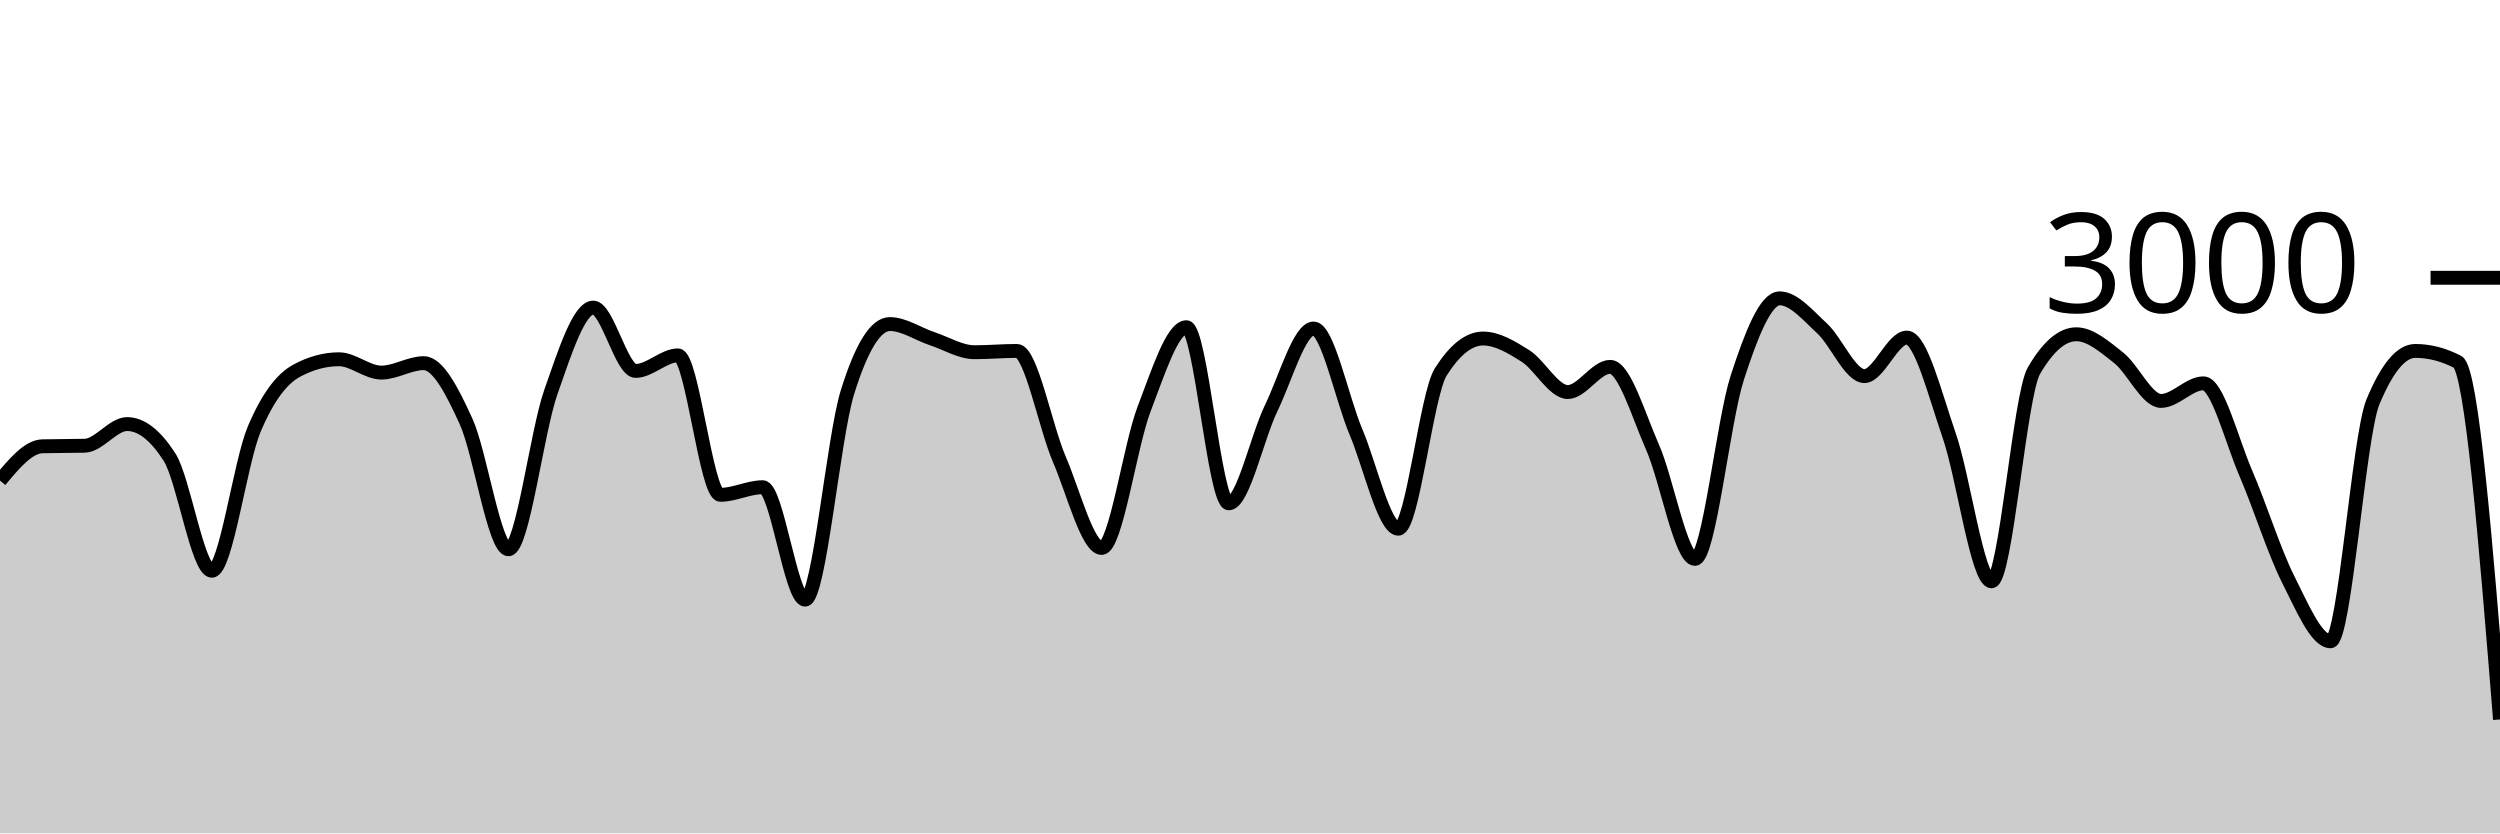
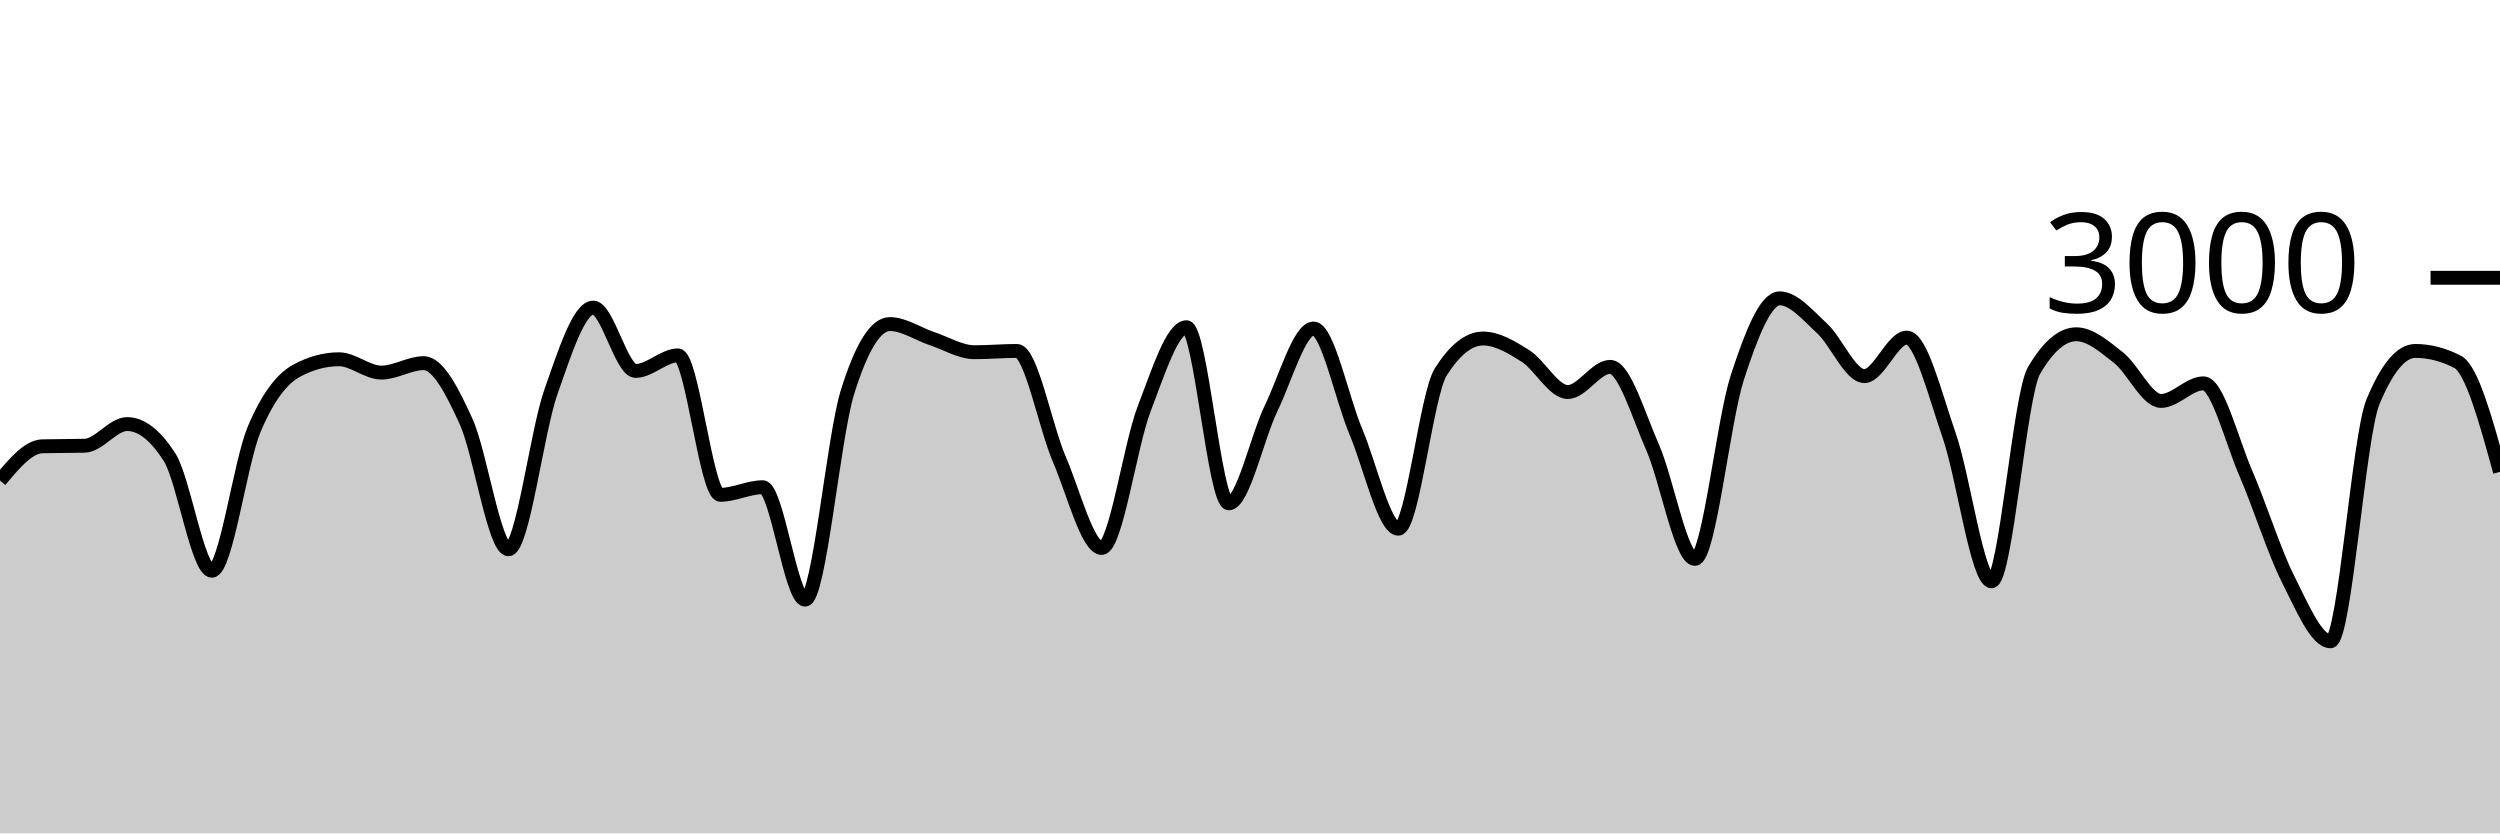
<svg xmlns="http://www.w3.org/2000/svg" viewBox="0 0 180 60">
  <g transform="translate(0,20)">
-     <path class="area" fill="rgba(0, 0, 0, 0.2)" d="M0,14.6C1.017,13.38,2.034,12.16,3.051,12.133C4.068,12.107,5.085,12.12,6.102,12.093C7.119,12.067,8.136,10.533,9.153,10.533C10.169,10.533,11.186,11.324,12.203,12.907C13.22,14.489,14.237,21.093,15.254,21.093C16.271,21.093,17.288,13.293,18.305,10.893C19.322,8.493,20.339,7.244,21.356,6.693C22.373,6.142,23.39,5.867,24.407,5.867C25.424,5.867,26.441,6.827,27.458,6.827C28.475,6.827,29.492,6.147,30.508,6.147C31.525,6.147,32.542,8.113,33.559,10.347C34.576,12.58,35.593,19.547,36.61,19.547C37.627,19.547,38.644,11.127,39.661,8.227C40.678,5.327,41.695,2.147,42.712,2.147C43.729,2.147,44.746,6.707,45.763,6.707C46.78,6.707,47.797,5.587,48.814,5.587C49.831,5.587,50.847,15.627,51.864,15.627C52.881,15.627,53.898,15.08,54.915,15.08C55.932,15.08,56.949,23.173,57.966,23.173C58.983,23.173,60,11.511,61.017,8.24C62.034,4.969,63.051,3.333,64.068,3.333C65.085,3.333,66.102,4.049,67.119,4.387C68.136,4.724,69.153,5.36,70.169,5.36C71.186,5.36,72.203,5.267,73.22,5.267C74.237,5.267,75.254,10.702,76.271,13.067C77.288,15.431,78.305,19.453,79.322,19.453C80.339,19.453,81.356,12.102,82.373,9.453C83.39,6.804,84.407,3.56,85.424,3.56C86.441,3.56,87.458,16.24,88.475,16.24C89.492,16.24,90.508,11.484,91.525,9.387C92.542,7.289,93.559,3.653,94.576,3.653C95.593,3.653,96.61,8.691,97.627,11.093C98.644,13.496,99.661,18.067,100.678,18.067C101.695,18.067,102.712,8.396,103.729,6.787C104.746,5.178,105.763,4.373,106.78,4.373C107.797,4.373,108.814,4.984,109.831,5.627C110.847,6.269,111.864,8.227,112.881,8.227C113.898,8.227,114.915,6.413,115.932,6.413C116.949,6.413,117.966,9.896,118.983,12.2C120,14.504,121.017,20.24,122.034,20.24C123.051,20.24,124.068,10.313,125.085,7.187C126.102,4.06,127.119,1.48,128.136,1.48C129.153,1.48,130.169,2.707,131.186,3.64C132.203,4.573,133.22,7.08,134.237,7.08C135.254,7.08,136.271,4.307,137.288,4.307C138.305,4.307,139.322,8.422,140.339,11.347C141.356,14.271,142.373,21.853,143.39,21.853C144.407,21.853,145.424,8.444,146.441,6.693C147.458,4.942,148.475,4.067,149.492,4.067C150.508,4.067,151.525,4.96,152.542,5.76C153.559,6.56,154.576,8.867,155.593,8.867C156.61,8.867,157.627,7.6,158.644,7.6C159.661,7.6,160.678,11.716,161.695,14.067C162.712,16.418,163.729,19.689,164.746,21.707C165.763,23.724,166.78,26.173,167.797,26.173C168.814,26.173,169.831,11.4,170.847,8.947C171.864,6.493,172.881,5.267,173.898,5.267C174.915,5.267,175.932,5.529,176.949,6.053C177.966,6.578,178.983,19.189,180,31.8L180,40C178.983,40,177.966,40,176.949,40C175.932,40,174.915,40,173.898,40C172.881,40,171.864,40,170.847,40C169.831,40,168.814,40,167.797,40C166.78,40,165.763,40,164.746,40C163.729,40,162.712,40,161.695,40C160.678,40,159.661,40,158.644,40C157.627,40,156.61,40,155.593,40C154.576,40,153.559,40,152.542,40C151.525,40,150.508,40,149.492,40C148.475,40,147.458,40,146.441,40C145.424,40,144.407,40,143.39,40C142.373,40,141.356,40,140.339,40C139.322,40,138.305,40,137.288,40C136.271,40,135.254,40,134.237,40C133.22,40,132.203,40,131.186,40C130.169,40,129.153,40,128.136,40C127.119,40,126.102,40,125.085,40C124.068,40,123.051,40,122.034,40C121.017,40,120,40,118.983,40C117.966,40,116.949,40,115.932,40C114.915,40,113.898,40,112.881,40C111.864,40,110.847,40,109.831,40C108.814,40,107.797,40,106.78,40C105.763,40,104.746,40,103.729,40C102.712,40,101.695,40,100.678,40C99.661,40,98.644,40,97.627,40C96.61,40,95.593,40,94.576,40C93.559,40,92.542,40,91.525,40C90.508,40,89.492,40,88.475,40C87.458,40,86.441,40,85.424,40C84.407,40,83.39,40,82.373,40C81.356,40,80.339,40,79.322,40C78.305,40,77.288,40,76.271,40C75.254,40,74.237,40,73.22,40C72.203,40,71.186,40,70.169,40C69.153,40,68.136,40,67.119,40C66.102,40,65.085,40,64.068,40C63.051,40,62.034,40,61.017,40C60,40,58.983,40,57.966,40C56.949,40,55.932,40,54.915,40C53.898,40,52.881,40,51.864,40C50.847,40,49.831,40,48.814,40C47.797,40,46.78,40,45.763,40C44.746,40,43.729,40,42.712,40C41.695,40,40.678,40,39.661,40C38.644,40,37.627,40,36.61,40C35.593,40,34.576,40,33.559,40C32.542,40,31.525,40,30.508,40C29.492,40,28.475,40,27.458,40C26.441,40,25.424,40,24.407,40C23.39,40,22.373,40,21.356,40C20.339,40,19.322,40,18.305,40C17.288,40,16.271,40,15.254,40C14.237,40,13.22,40,12.203,40C11.186,40,10.169,40,9.153,40C8.136,40,7.119,40,6.102,40C5.085,40,4.068,40,3.051,40C2.034,40,1.017,40,0,40Z" />
-     <path class="line" stroke="black" fill="none" d="M0,14.6C1.017,13.38,2.034,12.16,3.051,12.133C4.068,12.107,5.085,12.12,6.102,12.093C7.119,12.067,8.136,10.533,9.153,10.533C10.169,10.533,11.186,11.324,12.203,12.907C13.22,14.489,14.237,21.093,15.254,21.093C16.271,21.093,17.288,13.293,18.305,10.893C19.322,8.493,20.339,7.244,21.356,6.693C22.373,6.142,23.39,5.867,24.407,5.867C25.424,5.867,26.441,6.827,27.458,6.827C28.475,6.827,29.492,6.147,30.508,6.147C31.525,6.147,32.542,8.113,33.559,10.347C34.576,12.58,35.593,19.547,36.61,19.547C37.627,19.547,38.644,11.127,39.661,8.227C40.678,5.327,41.695,2.147,42.712,2.147C43.729,2.147,44.746,6.707,45.763,6.707C46.78,6.707,47.797,5.587,48.814,5.587C49.831,5.587,50.847,15.627,51.864,15.627C52.881,15.627,53.898,15.08,54.915,15.08C55.932,15.08,56.949,23.173,57.966,23.173C58.983,23.173,60,11.511,61.017,8.24C62.034,4.969,63.051,3.333,64.068,3.333C65.085,3.333,66.102,4.049,67.119,4.387C68.136,4.724,69.153,5.36,70.169,5.36C71.186,5.36,72.203,5.267,73.22,5.267C74.237,5.267,75.254,10.702,76.271,13.067C77.288,15.431,78.305,19.453,79.322,19.453C80.339,19.453,81.356,12.102,82.373,9.453C83.39,6.804,84.407,3.56,85.424,3.56C86.441,3.56,87.458,16.24,88.475,16.24C89.492,16.24,90.508,11.484,91.525,9.387C92.542,7.289,93.559,3.653,94.576,3.653C95.593,3.653,96.61,8.691,97.627,11.093C98.644,13.496,99.661,18.067,100.678,18.067C101.695,18.067,102.712,8.396,103.729,6.787C104.746,5.178,105.763,4.373,106.78,4.373C107.797,4.373,108.814,4.984,109.831,5.627C110.847,6.269,111.864,8.227,112.881,8.227C113.898,8.227,114.915,6.413,115.932,6.413C116.949,6.413,117.966,9.896,118.983,12.2C120,14.504,121.017,20.24,122.034,20.24C123.051,20.24,124.068,10.313,125.085,7.187C126.102,4.06,127.119,1.48,128.136,1.48C129.153,1.48,130.169,2.707,131.186,3.64C132.203,4.573,133.22,7.08,134.237,7.08C135.254,7.08,136.271,4.307,137.288,4.307C138.305,4.307,139.322,8.422,140.339,11.347C141.356,14.271,142.373,21.853,143.39,21.853C144.407,21.853,145.424,8.444,146.441,6.693C147.458,4.942,148.475,4.067,149.492,4.067C150.508,4.067,151.525,4.96,152.542,5.76C153.559,6.56,154.576,8.867,155.593,8.867C156.61,8.867,157.627,7.6,158.644,7.6C159.661,7.6,160.678,11.716,161.695,14.067C162.712,16.418,163.729,19.689,164.746,21.707C165.763,23.724,166.78,26.173,167.797,26.173C168.814,26.173,169.831,11.4,170.847,8.947C171.864,6.493,172.881,5.267,173.898,5.267C174.915,5.267,175.932,5.529,176.949,6.053C177.966,6.578,178.983,19.189,180,31.8" />
+     <path class="area" fill="rgba(0, 0, 0, 0.2)" d="M0,14.6C1.017,13.38,2.034,12.16,3.051,12.133C4.068,12.107,5.085,12.12,6.102,12.093C7.119,12.067,8.136,10.533,9.153,10.533C10.169,10.533,11.186,11.324,12.203,12.907C13.22,14.489,14.237,21.093,15.254,21.093C16.271,21.093,17.288,13.293,18.305,10.893C19.322,8.493,20.339,7.244,21.356,6.693C22.373,6.142,23.39,5.867,24.407,5.867C25.424,5.867,26.441,6.827,27.458,6.827C28.475,6.827,29.492,6.147,30.508,6.147C31.525,6.147,32.542,8.113,33.559,10.347C34.576,12.58,35.593,19.547,36.61,19.547C37.627,19.547,38.644,11.127,39.661,8.227C40.678,5.327,41.695,2.147,42.712,2.147C43.729,2.147,44.746,6.707,45.763,6.707C46.78,6.707,47.797,5.587,48.814,5.587C49.831,5.587,50.847,15.627,51.864,15.627C52.881,15.627,53.898,15.08,54.915,15.08C55.932,15.08,56.949,23.173,57.966,23.173C58.983,23.173,60,11.511,61.017,8.24C62.034,4.969,63.051,3.333,64.068,3.333C65.085,3.333,66.102,4.049,67.119,4.387C68.136,4.724,69.153,5.36,70.169,5.36C71.186,5.36,72.203,5.267,73.22,5.267C74.237,5.267,75.254,10.702,76.271,13.067C77.288,15.431,78.305,19.453,79.322,19.453C80.339,19.453,81.356,12.102,82.373,9.453C83.39,6.804,84.407,3.56,85.424,3.56C86.441,3.56,87.458,16.24,88.475,16.24C89.492,16.24,90.508,11.484,91.525,9.387C92.542,7.289,93.559,3.653,94.576,3.653C95.593,3.653,96.61,8.691,97.627,11.093C98.644,13.496,99.661,18.067,100.678,18.067C101.695,18.067,102.712,8.396,103.729,6.787C104.746,5.178,105.763,4.373,106.78,4.373C107.797,4.373,108.814,4.984,109.831,5.627C110.847,6.269,111.864,8.227,112.881,8.227C113.898,8.227,114.915,6.413,115.932,6.413C116.949,6.413,117.966,9.896,118.983,12.2C120,14.504,121.017,20.24,122.034,20.24C123.051,20.24,124.068,10.313,125.085,7.187C126.102,4.06,127.119,1.48,128.136,1.48C129.153,1.48,130.169,2.707,131.186,3.64C132.203,4.573,133.22,7.08,134.237,7.08C135.254,7.08,136.271,4.307,137.288,4.307C138.305,4.307,139.322,8.422,140.339,11.347C141.356,14.271,142.373,21.853,143.39,21.853C144.407,21.853,145.424,8.444,146.441,6.693C147.458,4.942,148.475,4.067,149.492,4.067C150.508,4.067,151.525,4.96,152.542,5.76C153.559,6.56,154.576,8.867,155.593,8.867C156.61,8.867,157.627,7.6,158.644,7.6C159.661,7.6,160.678,11.716,161.695,14.067C162.712,16.418,163.729,19.689,164.746,21.707C165.763,23.724,166.78,26.173,167.797,26.173C168.814,26.173,169.831,11.4,170.847,8.947C171.864,6.493,172.881,5.267,173.898,5.267C174.915,5.267,175.932,5.529,176.949,6.053C177.966,6.578,178.983,10.276,180,13.973L180,40C178.983,40,177.966,40,176.949,40C175.932,40,174.915,40,173.898,40C172.881,40,171.864,40,170.847,40C169.831,40,168.814,40,167.797,40C166.78,40,165.763,40,164.746,40C163.729,40,162.712,40,161.695,40C160.678,40,159.661,40,158.644,40C157.627,40,156.61,40,155.593,40C154.576,40,153.559,40,152.542,40C151.525,40,150.508,40,149.492,40C148.475,40,147.458,40,146.441,40C145.424,40,144.407,40,143.39,40C142.373,40,141.356,40,140.339,40C139.322,40,138.305,40,137.288,40C136.271,40,135.254,40,134.237,40C133.22,40,132.203,40,131.186,40C130.169,40,129.153,40,128.136,40C127.119,40,126.102,40,125.085,40C124.068,40,123.051,40,122.034,40C121.017,40,120,40,118.983,40C117.966,40,116.949,40,115.932,40C114.915,40,113.898,40,112.881,40C111.864,40,110.847,40,109.831,40C108.814,40,107.797,40,106.78,40C105.763,40,104.746,40,103.729,40C102.712,40,101.695,40,100.678,40C99.661,40,98.644,40,97.627,40C96.61,40,95.593,40,94.576,40C93.559,40,92.542,40,91.525,40C90.508,40,89.492,40,88.475,40C87.458,40,86.441,40,85.424,40C84.407,40,83.39,40,82.373,40C81.356,40,80.339,40,79.322,40C78.305,40,77.288,40,76.271,40C75.254,40,74.237,40,73.22,40C72.203,40,71.186,40,70.169,40C69.153,40,68.136,40,67.119,40C66.102,40,65.085,40,64.068,40C63.051,40,62.034,40,61.017,40C60,40,58.983,40,57.966,40C56.949,40,55.932,40,54.915,40C53.898,40,52.881,40,51.864,40C50.847,40,49.831,40,48.814,40C47.797,40,46.78,40,45.763,40C44.746,40,43.729,40,42.712,40C41.695,40,40.678,40,39.661,40C38.644,40,37.627,40,36.61,40C35.593,40,34.576,40,33.559,40C32.542,40,31.525,40,30.508,40C29.492,40,28.475,40,27.458,40C26.441,40,25.424,40,24.407,40C23.39,40,22.373,40,21.356,40C20.339,40,19.322,40,18.305,40C17.288,40,16.271,40,15.254,40C14.237,40,13.22,40,12.203,40C11.186,40,10.169,40,9.153,40C8.136,40,7.119,40,6.102,40C5.085,40,4.068,40,3.051,40C2.034,40,1.017,40,0,40Z" />
+     <path class="line" stroke="black" fill="none" d="M0,14.6C1.017,13.38,2.034,12.16,3.051,12.133C4.068,12.107,5.085,12.12,6.102,12.093C7.119,12.067,8.136,10.533,9.153,10.533C10.169,10.533,11.186,11.324,12.203,12.907C13.22,14.489,14.237,21.093,15.254,21.093C16.271,21.093,17.288,13.293,18.305,10.893C19.322,8.493,20.339,7.244,21.356,6.693C22.373,6.142,23.39,5.867,24.407,5.867C25.424,5.867,26.441,6.827,27.458,6.827C28.475,6.827,29.492,6.147,30.508,6.147C31.525,6.147,32.542,8.113,33.559,10.347C34.576,12.58,35.593,19.547,36.61,19.547C37.627,19.547,38.644,11.127,39.661,8.227C40.678,5.327,41.695,2.147,42.712,2.147C43.729,2.147,44.746,6.707,45.763,6.707C46.78,6.707,47.797,5.587,48.814,5.587C49.831,5.587,50.847,15.627,51.864,15.627C52.881,15.627,53.898,15.08,54.915,15.08C55.932,15.08,56.949,23.173,57.966,23.173C58.983,23.173,60,11.511,61.017,8.24C62.034,4.969,63.051,3.333,64.068,3.333C65.085,3.333,66.102,4.049,67.119,4.387C68.136,4.724,69.153,5.36,70.169,5.36C71.186,5.36,72.203,5.267,73.22,5.267C74.237,5.267,75.254,10.702,76.271,13.067C77.288,15.431,78.305,19.453,79.322,19.453C80.339,19.453,81.356,12.102,82.373,9.453C83.39,6.804,84.407,3.56,85.424,3.56C86.441,3.56,87.458,16.24,88.475,16.24C89.492,16.24,90.508,11.484,91.525,9.387C92.542,7.289,93.559,3.653,94.576,3.653C95.593,3.653,96.61,8.691,97.627,11.093C98.644,13.496,99.661,18.067,100.678,18.067C101.695,18.067,102.712,8.396,103.729,6.787C104.746,5.178,105.763,4.373,106.78,4.373C107.797,4.373,108.814,4.984,109.831,5.627C110.847,6.269,111.864,8.227,112.881,8.227C113.898,8.227,114.915,6.413,115.932,6.413C116.949,6.413,117.966,9.896,118.983,12.2C120,14.504,121.017,20.24,122.034,20.24C123.051,20.24,124.068,10.313,125.085,7.187C126.102,4.06,127.119,1.48,128.136,1.48C129.153,1.48,130.169,2.707,131.186,3.64C132.203,4.573,133.22,7.08,134.237,7.08C135.254,7.08,136.271,4.307,137.288,4.307C138.305,4.307,139.322,8.422,140.339,11.347C141.356,14.271,142.373,21.853,143.39,21.853C144.407,21.853,145.424,8.444,146.441,6.693C147.458,4.942,148.475,4.067,149.492,4.067C150.508,4.067,151.525,4.96,152.542,5.76C153.559,6.56,154.576,8.867,155.593,8.867C156.61,8.867,157.627,7.6,158.644,7.6C159.661,7.6,160.678,11.716,161.695,14.067C162.712,16.418,163.729,19.689,164.746,21.707C165.763,23.724,166.78,26.173,167.797,26.173C168.814,26.173,169.831,11.4,170.847,8.947C171.864,6.493,172.881,5.267,173.898,5.267C174.915,5.267,175.932,5.529,176.949,6.053C177.966,6.578,178.983,10.276,180,13.973" />
    <path class="axis-ceiling" stroke-width="1" stroke="black" fill="none" d="M175,0L180,0" />
    <text class="axis-ceiling-label" font-family="sans-serif" text-anchor="end" font-size="10px" x="170" y="2.5">3000</text>
  </g>
</svg>
